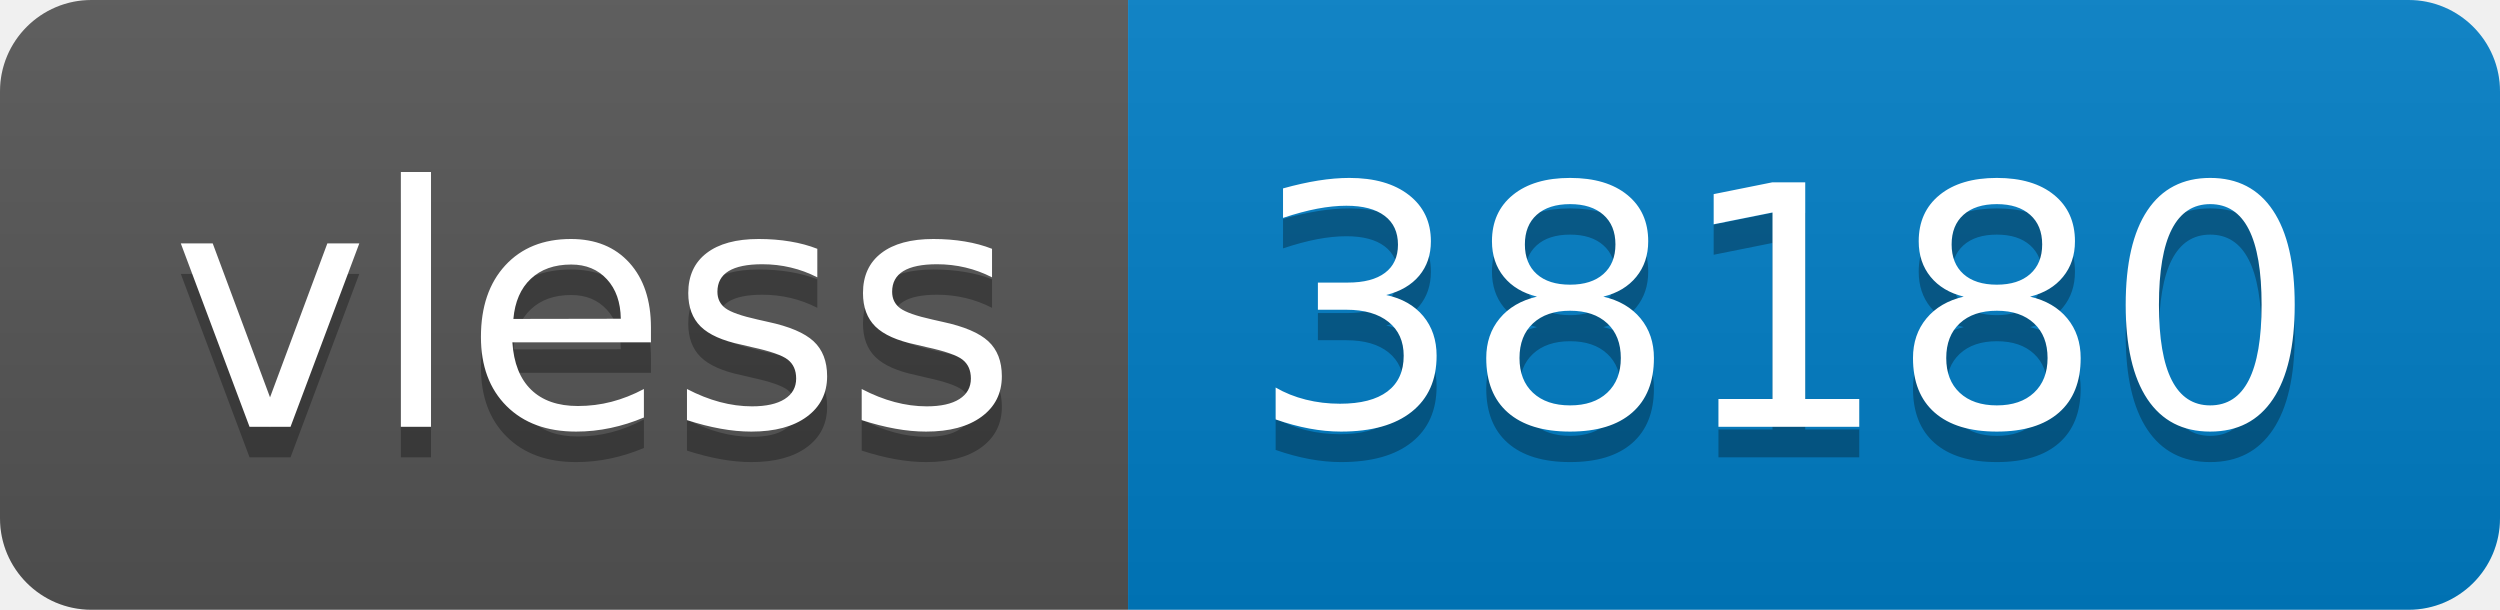
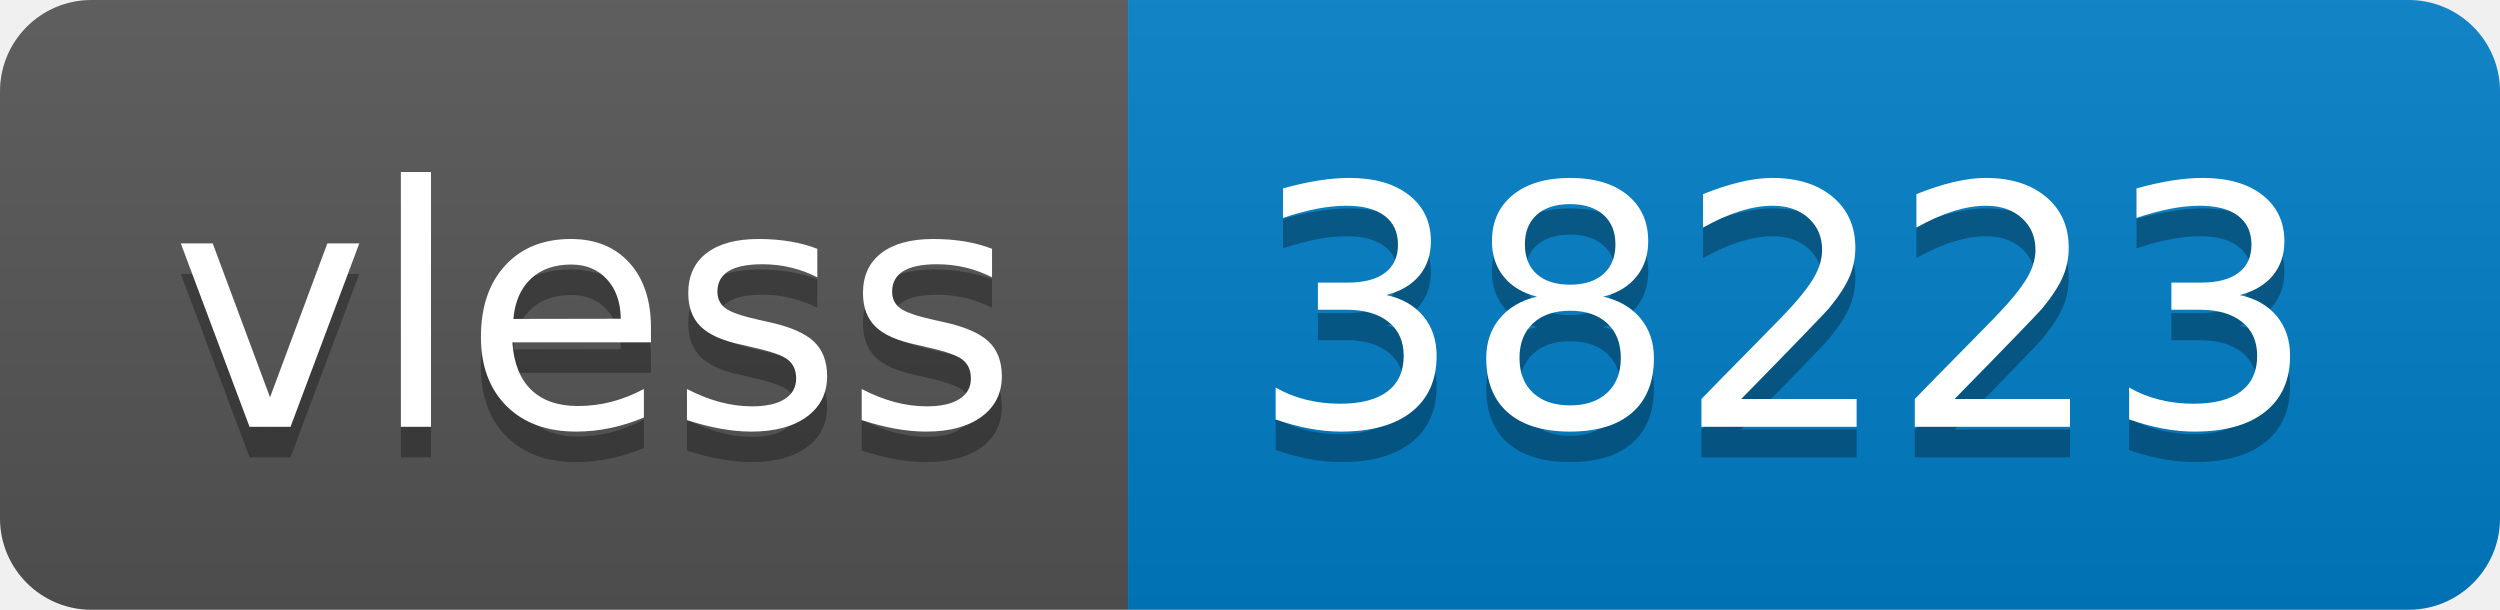
- <svg xmlns="http://www.w3.org/2000/svg" width="82" height="20" role="img" aria-label="vless: 38180">
+ <svg xmlns="http://www.w3.org/2000/svg" width="82" height="20" role="img" aria-label="vless: 38223">
  <linearGradient id="s" x2="0" y2="100%">
    <stop offset="0" stop-color="#bbb" stop-opacity=".1" />
    <stop offset="1" stop-opacity=".1" />
  </linearGradient>
  <clipPath id="r">
    <rect width="82" height="20" rx="3" fill="#fff" />
  </clipPath>
  <g clip-path="url(#r)">
    <rect width="37" height="20" fill="#555" />
    <rect x="37" width="45" height="20" fill="#007ec6" />
    <rect width="82" height="20" fill="url(#s)" />
  </g>
  <g fill="#fff" text-anchor="middle" font-family="Verdana,Geneva,DejaVu Sans,sans-serif" text-rendering="geometricPrecision" font-size="110">
    <text aria-hidden="true" x="195" y="150" fill="#010101" fill-opacity=".3" transform="scale(.1)" textLength="270">vless</text>
    <text x="195" y="140" transform="scale(.1)" fill="#fff" textLength="270">vless</text>
-     <text aria-hidden="true" x="585" y="150" fill="#010101" fill-opacity=".3" transform="scale(.1)" textLength="350">38180</text>
-     <text x="585" y="140" transform="scale(.1)" fill="#fff" textLength="350">38180</text>
+     <text aria-hidden="true" x="585" y="150" fill="#010101" fill-opacity=".3" transform="scale(.1)" textLength="350">38223</text>
+     <text x="585" y="140" transform="scale(.1)" fill="#fff" textLength="350">38223</text>
  </g>
</svg>
